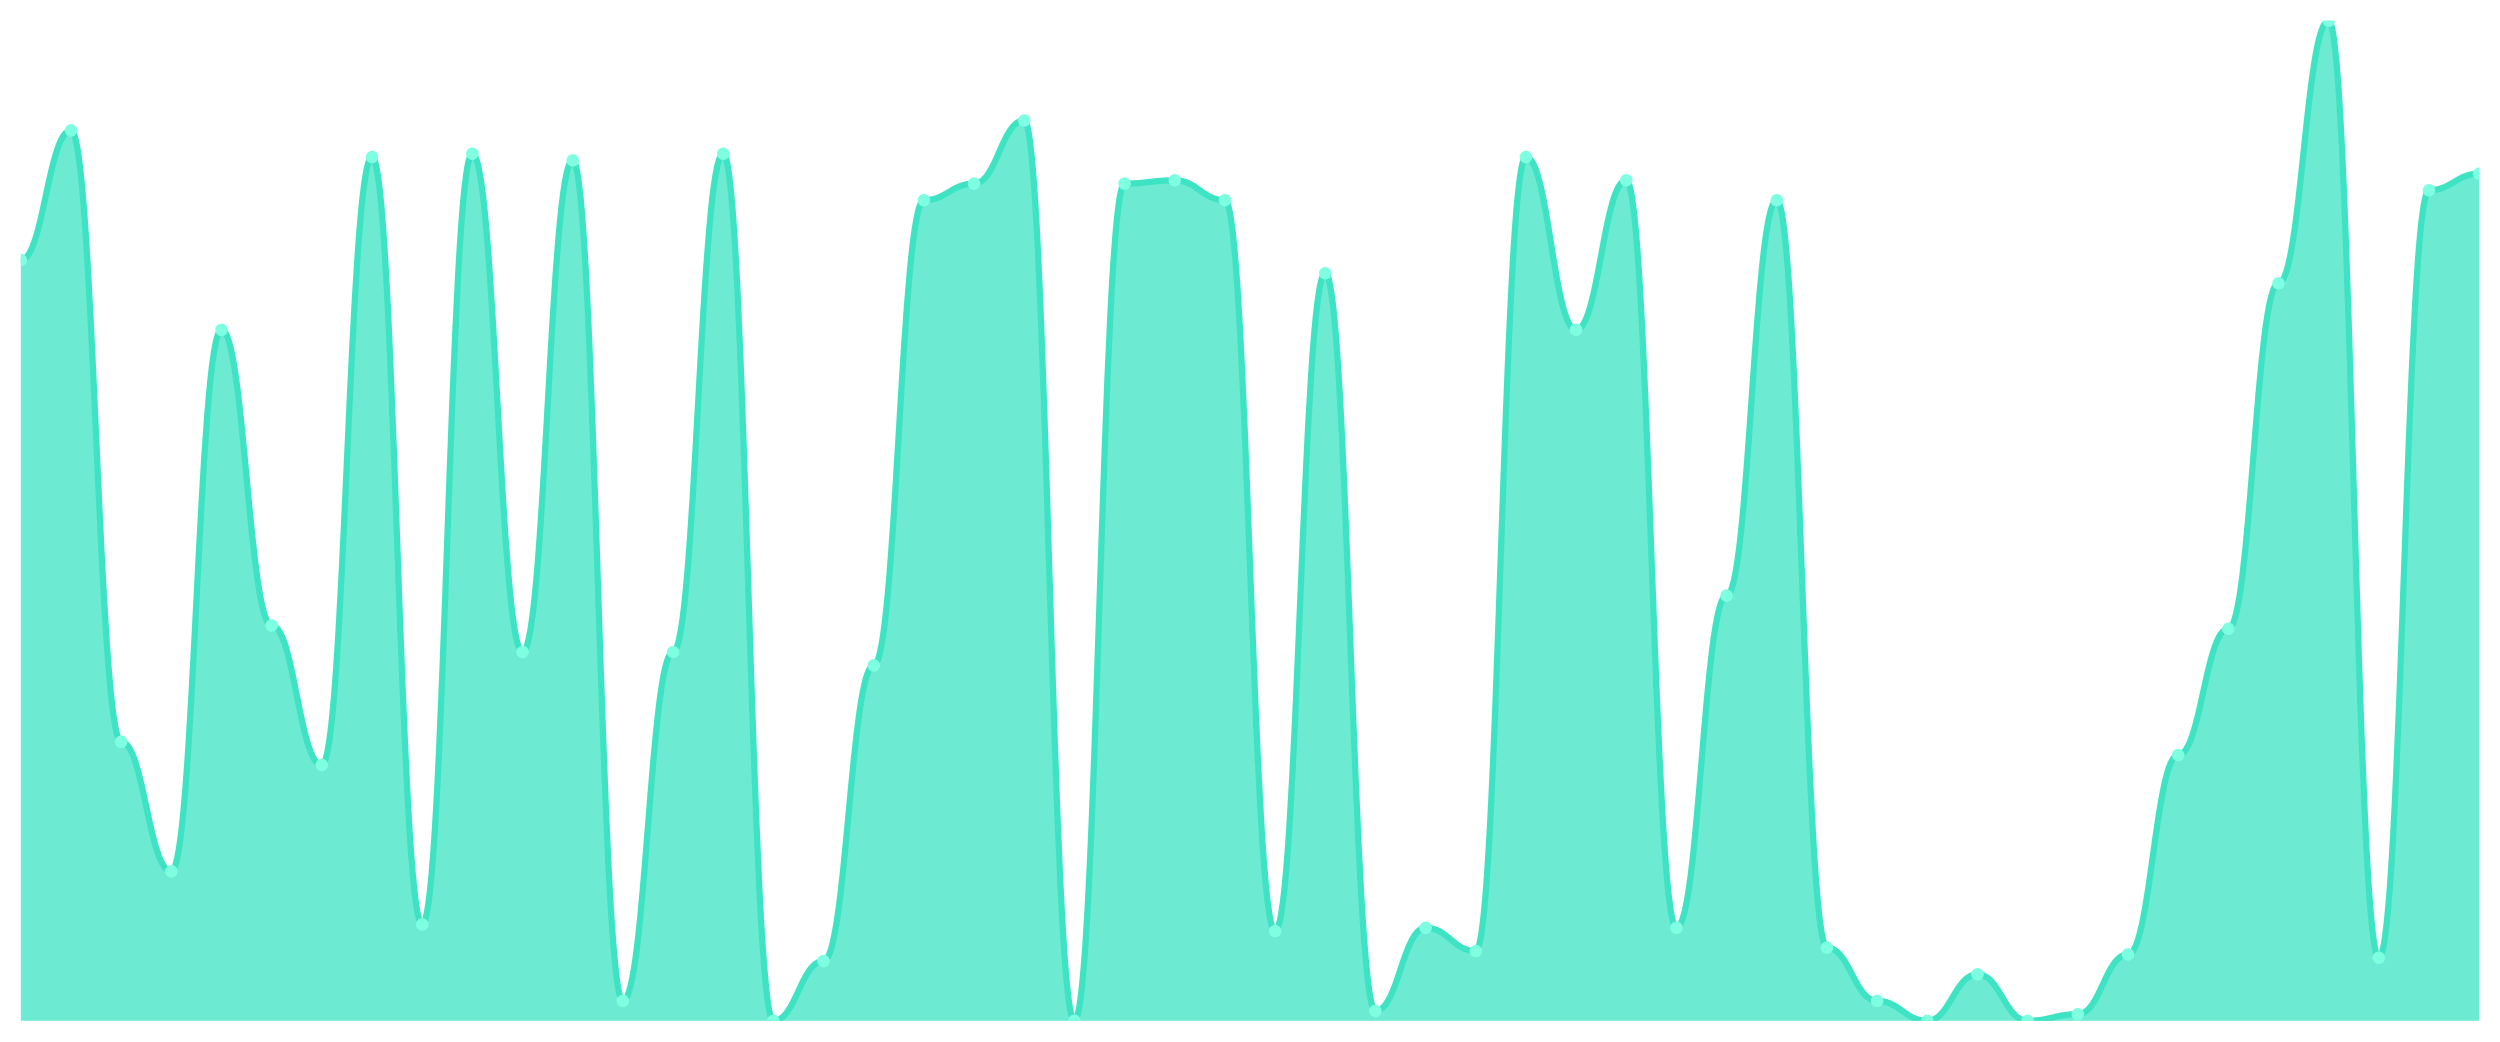
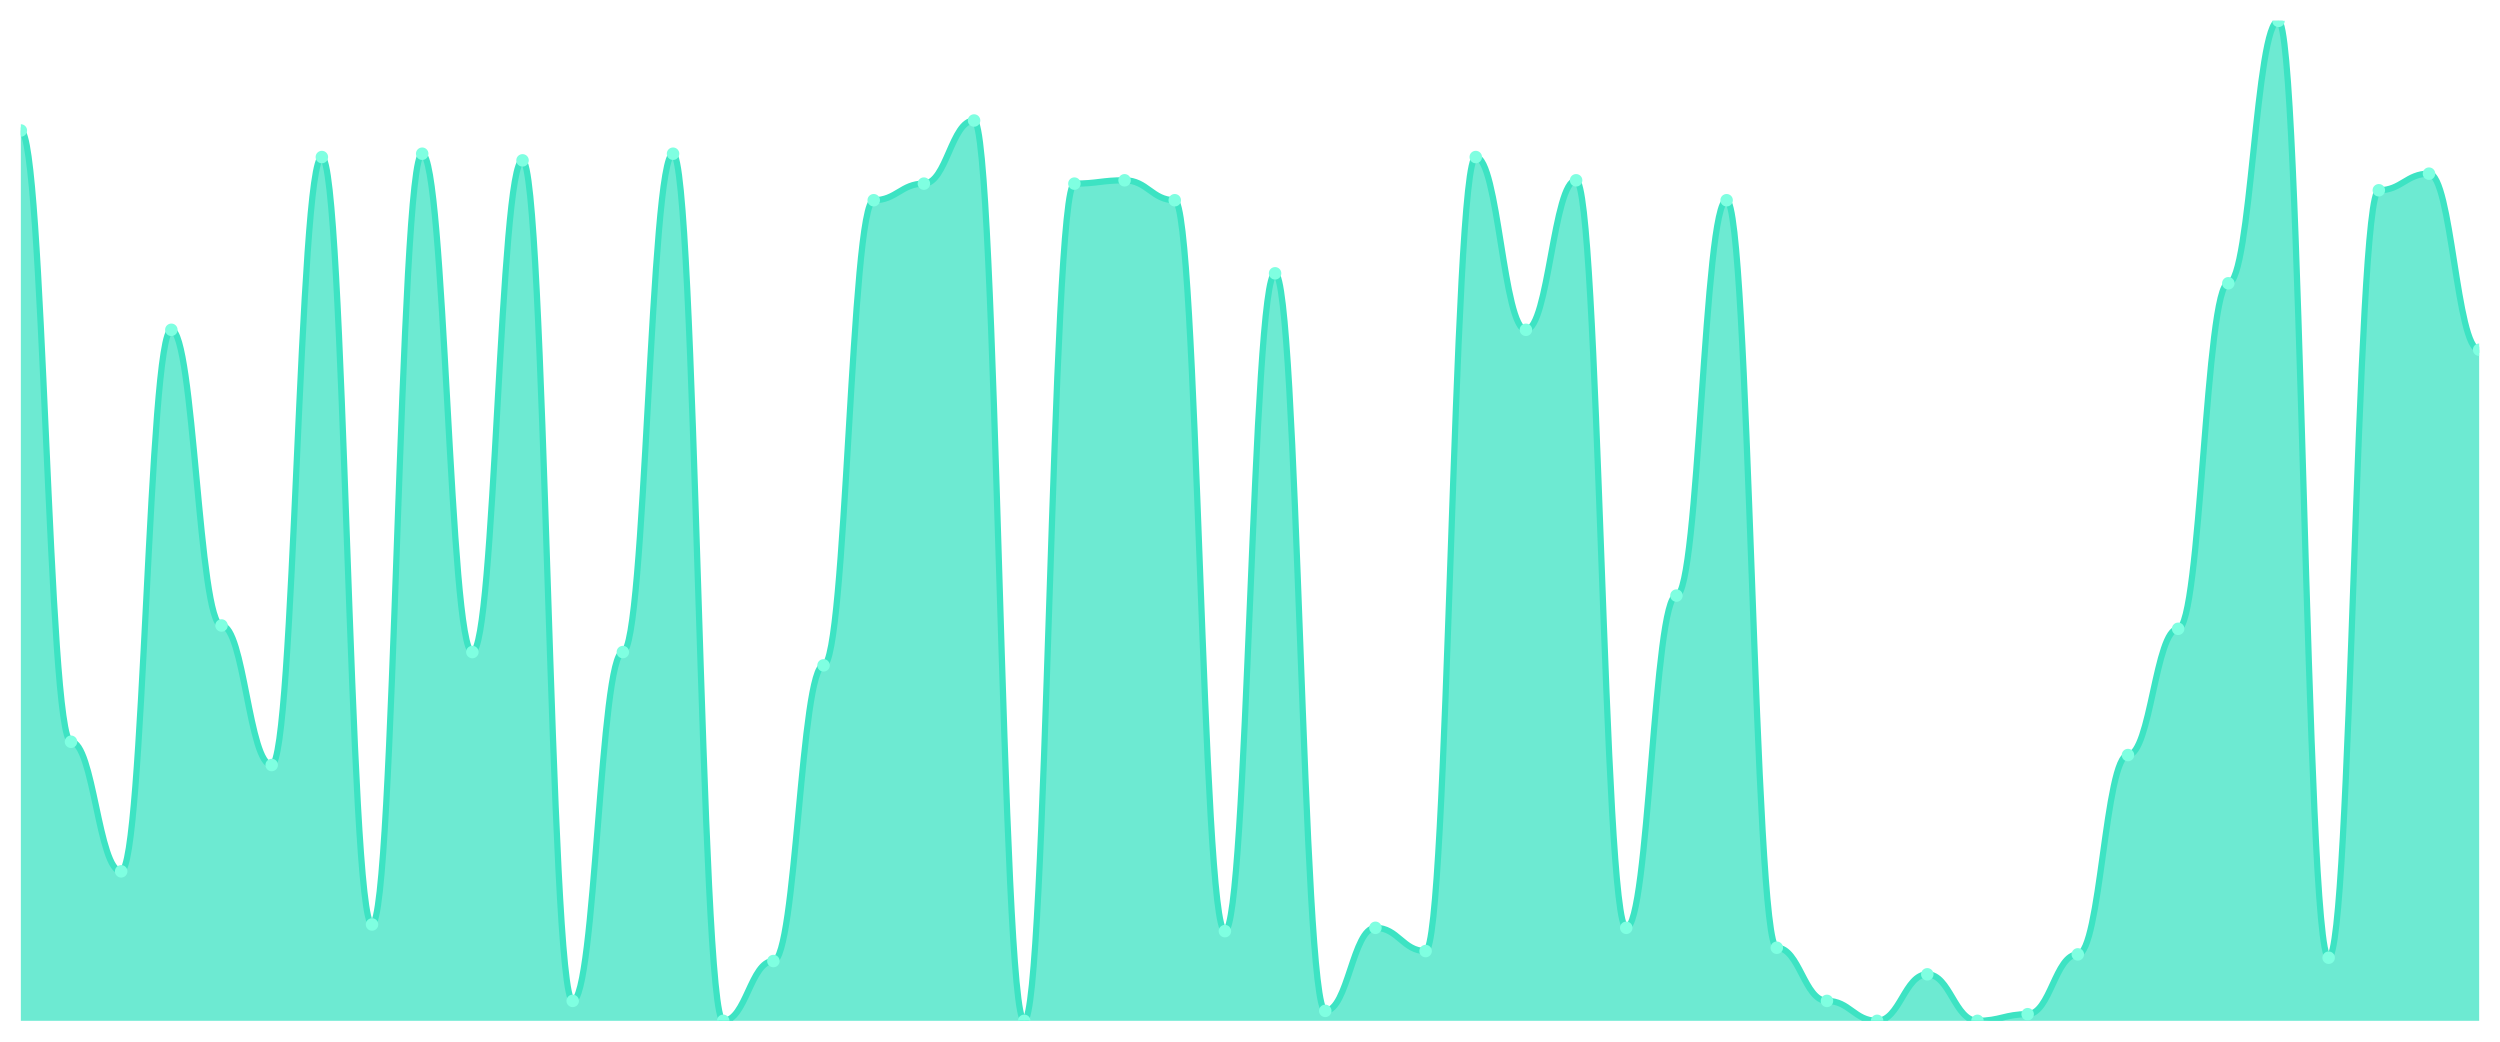
<svg xmlns="http://www.w3.org/2000/svg" viewBox="0 0 1200 500" width="1200" height="500">
  <defs>
    <clipPath id="c">
      <rect x="10" y="10" width="1180" height="480" />
    </clipPath>
  </defs>
  <rect width="1200" height="500" fill="none" />
  <g clip-path="url(#c)">
-     <path d="M 10,490 L 10,124.817 C 20.837,124.817 23.245,62.625 34.082,62.625 C 44.918,62.625 47.327,356.047 58.163,356.047 C 69,356.047 71.408,418.239 82.245,418.239 C 93.082,418.239 95.49,158.306 106.327,158.306 C 117.163,158.306 119.571,300.233 130.408,300.233 C 141.245,300.233 143.653,367.209 154.49,367.209 C 165.327,367.209 167.735,75.382 178.571,75.382 C 189.408,75.382 191.816,443.754 202.653,443.754 C 213.49,443.754 215.898,73.787 226.735,73.787 C 237.571,73.787 239.98,312.99 250.816,312.99 C 261.653,312.99 264.061,76.977 274.898,76.977 C 285.735,76.977 288.143,480.432 298.98,480.432 C 309.816,480.432 312.224,312.99 323.061,312.99 C 333.898,312.99 336.306,73.787 347.143,73.787 C 357.98,73.787 360.388,490 371.224,490 C 382.061,490 384.469,461.296 395.306,461.296 C 406.143,461.296 408.551,319.369 419.388,319.369 C 430.224,319.369 432.633,96.113 443.469,96.113 C 454.306,96.113 456.714,88.14 467.551,88.14 C 478.388,88.14 480.796,57.841 491.633,57.841 C 502.469,57.841 504.878,490 515.714,490 C 526.551,490 528.959,88.14 539.796,88.14 C 550.633,88.14 553.041,86.545 563.878,86.545 C 574.714,86.545 577.122,96.113 587.959,96.113 C 598.796,96.113 601.204,446.944 612.041,446.944 C 622.878,446.944 625.286,131.196 636.122,131.196 C 646.959,131.196 649.367,485.216 660.204,485.216 C 671.041,485.216 673.449,445.349 684.286,445.349 C 695.122,445.349 697.531,456.512 708.367,456.512 C 719.204,456.512 721.612,75.382 732.449,75.382 C 743.286,75.382 745.694,158.306 756.531,158.306 C 767.367,158.306 769.776,86.545 780.612,86.545 C 791.449,86.545 793.857,445.349 804.694,445.349 C 815.531,445.349 817.939,285.88 828.776,285.88 C 839.612,285.88 842.02,96.113 852.857,96.113 C 863.694,96.113 866.102,454.917 876.939,454.917 C 887.776,454.917 890.184,480.432 901.02,480.432 C 911.857,480.432 914.265,490 925.102,490 C 935.939,490 938.347,467.674 949.184,467.674 C 960.02,467.674 962.429,490 973.265,490 C 984.102,490 986.51,486.811 997.347,486.811 C 1008.184,486.811 1010.592,458.106 1021.429,458.106 C 1032.265,458.106 1034.673,362.425 1045.51,362.425 C 1056.347,362.425 1058.755,301.827 1069.592,301.827 C 1080.429,301.827 1082.837,135.98 1093.673,135.98 C 1104.51,135.98 1106.918,10 1117.755,10 C 1128.592,10 1131,459.701 1141.837,459.701 C 1152.673,459.701 1155.082,91.329 1165.918,91.329 C 1176.755,91.329 1179.163,83.355 1190,83.355 L 1190,490 Z" fill="rgba(61,227,195,0.75)" />
-     <path d="M 10,124.817 C 20.837,124.817 23.245,62.625 34.082,62.625 C 44.918,62.625 47.327,356.047 58.163,356.047 C 69,356.047 71.408,418.239 82.245,418.239 C 93.082,418.239 95.49,158.306 106.327,158.306 C 117.163,158.306 119.571,300.233 130.408,300.233 C 141.245,300.233 143.653,367.209 154.49,367.209 C 165.327,367.209 167.735,75.382 178.571,75.382 C 189.408,75.382 191.816,443.754 202.653,443.754 C 213.49,443.754 215.898,73.787 226.735,73.787 C 237.571,73.787 239.98,312.99 250.816,312.99 C 261.653,312.99 264.061,76.977 274.898,76.977 C 285.735,76.977 288.143,480.432 298.98,480.432 C 309.816,480.432 312.224,312.99 323.061,312.99 C 333.898,312.99 336.306,73.787 347.143,73.787 C 357.98,73.787 360.388,490 371.224,490 C 382.061,490 384.469,461.296 395.306,461.296 C 406.143,461.296 408.551,319.369 419.388,319.369 C 430.224,319.369 432.633,96.113 443.469,96.113 C 454.306,96.113 456.714,88.14 467.551,88.14 C 478.388,88.14 480.796,57.841 491.633,57.841 C 502.469,57.841 504.878,490 515.714,490 C 526.551,490 528.959,88.14 539.796,88.14 C 550.633,88.14 553.041,86.545 563.878,86.545 C 574.714,86.545 577.122,96.113 587.959,96.113 C 598.796,96.113 601.204,446.944 612.041,446.944 C 622.878,446.944 625.286,131.196 636.122,131.196 C 646.959,131.196 649.367,485.216 660.204,485.216 C 671.041,485.216 673.449,445.349 684.286,445.349 C 695.122,445.349 697.531,456.512 708.367,456.512 C 719.204,456.512 721.612,75.382 732.449,75.382 C 743.286,75.382 745.694,158.306 756.531,158.306 C 767.367,158.306 769.776,86.545 780.612,86.545 C 791.449,86.545 793.857,445.349 804.694,445.349 C 815.531,445.349 817.939,285.88 828.776,285.88 C 839.612,285.88 842.02,96.113 852.857,96.113 C 863.694,96.113 866.102,454.917 876.939,454.917 C 887.776,454.917 890.184,480.432 901.02,480.432 C 911.857,480.432 914.265,490 925.102,490 C 935.939,490 938.347,467.674 949.184,467.674 C 960.02,467.674 962.429,490 973.265,490 C 984.102,490 986.51,486.811 997.347,486.811 C 1008.184,486.811 1010.592,458.106 1021.429,458.106 C 1032.265,458.106 1034.673,362.425 1045.51,362.425 C 1056.347,362.425 1058.755,301.827 1069.592,301.827 C 1080.429,301.827 1082.837,135.98 1093.673,135.98 C 1104.51,135.98 1106.918,10 1117.755,10 C 1128.592,10 1131,459.701 1141.837,459.701 C 1152.673,459.701 1155.082,91.329 1165.918,91.329 C 1176.755,91.329 1179.163,83.355 1190,83.355" fill="none" stroke="#3de3c3" stroke-width="3" stroke-linecap="round" stroke-linejoin="round" />
-     <circle cx="10" cy="124.817" r="3" fill="#7fffe1" />
-     <circle cx="34.082" cy="62.625" r="3" fill="#7fffe1" />
-     <circle cx="58.163" cy="356.047" r="3" fill="#7fffe1" />
-     <circle cx="82.245" cy="418.239" r="3" fill="#7fffe1" />
-     <circle cx="106.327" cy="158.306" r="3" fill="#7fffe1" />
-     <circle cx="130.408" cy="300.233" r="3" fill="#7fffe1" />
-     <circle cx="154.49" cy="367.209" r="3" fill="#7fffe1" />
-     <circle cx="178.571" cy="75.382" r="3" fill="#7fffe1" />
-     <circle cx="202.653" cy="443.754" r="3" fill="#7fffe1" />
-     <circle cx="226.735" cy="73.787" r="3" fill="#7fffe1" />
-     <circle cx="250.816" cy="312.99" r="3" fill="#7fffe1" />
-     <circle cx="274.898" cy="76.977" r="3" fill="#7fffe1" />
-     <circle cx="298.98" cy="480.432" r="3" fill="#7fffe1" />
-     <circle cx="323.061" cy="312.99" r="3" fill="#7fffe1" />
-     <circle cx="347.143" cy="73.787" r="3" fill="#7fffe1" />
-     <circle cx="371.224" cy="490" r="3" fill="#7fffe1" />
-     <circle cx="395.306" cy="461.296" r="3" fill="#7fffe1" />
-     <circle cx="419.388" cy="319.369" r="3" fill="#7fffe1" />
-     <circle cx="443.469" cy="96.113" r="3" fill="#7fffe1" />
-     <circle cx="467.551" cy="88.14" r="3" fill="#7fffe1" />
-     <circle cx="491.633" cy="57.841" r="3" fill="#7fffe1" />
-     <circle cx="515.714" cy="490" r="3" fill="#7fffe1" />
-     <circle cx="539.796" cy="88.14" r="3" fill="#7fffe1" />
-     <circle cx="563.878" cy="86.545" r="3" fill="#7fffe1" />
-     <circle cx="587.959" cy="96.113" r="3" fill="#7fffe1" />
-     <circle cx="612.041" cy="446.944" r="3" fill="#7fffe1" />
-     <circle cx="636.122" cy="131.196" r="3" fill="#7fffe1" />
-     <circle cx="660.204" cy="485.216" r="3" fill="#7fffe1" />
-     <circle cx="684.286" cy="445.349" r="3" fill="#7fffe1" />
-     <circle cx="708.367" cy="456.512" r="3" fill="#7fffe1" />
-     <circle cx="732.449" cy="75.382" r="3" fill="#7fffe1" />
-     <circle cx="756.531" cy="158.306" r="3" fill="#7fffe1" />
-     <circle cx="780.612" cy="86.545" r="3" fill="#7fffe1" />
-     <circle cx="804.694" cy="445.349" r="3" fill="#7fffe1" />
-     <circle cx="828.776" cy="285.88" r="3" fill="#7fffe1" />
-     <circle cx="852.857" cy="96.113" r="3" fill="#7fffe1" />
-     <circle cx="876.939" cy="454.917" r="3" fill="#7fffe1" />
-     <circle cx="901.02" cy="480.432" r="3" fill="#7fffe1" />
-     <circle cx="925.102" cy="490" r="3" fill="#7fffe1" />
-     <circle cx="949.184" cy="467.674" r="3" fill="#7fffe1" />
-     <circle cx="973.265" cy="490" r="3" fill="#7fffe1" />
-     <circle cx="997.347" cy="486.811" r="3" fill="#7fffe1" />
-     <circle cx="1021.429" cy="458.106" r="3" fill="#7fffe1" />
-     <circle cx="1045.51" cy="362.425" r="3" fill="#7fffe1" />
-     <circle cx="1069.592" cy="301.827" r="3" fill="#7fffe1" />
-     <circle cx="1093.673" cy="135.98" r="3" fill="#7fffe1" />
-     <circle cx="1117.755" cy="10" r="3" fill="#7fffe1" />
-     <circle cx="1141.837" cy="459.701" r="3" fill="#7fffe1" />
-     <circle cx="1165.918" cy="91.329" r="3" fill="#7fffe1" />
-     <circle cx="1190" cy="83.355" r="3" fill="#7fffe1" />
+     <path d="M 10,490 L 10,62.625 C 20.837,62.625 23.245,356.047 34.082,356.047 C 44.918,356.047 47.327,418.239 58.163,418.239 C 69,418.239 71.408,158.306 82.245,158.306 C 93.082,158.306 95.49,300.233 106.327,300.233 C 117.163,300.233 119.571,367.209 130.408,367.209 C 141.245,367.209 143.653,75.382 154.49,75.382 C 165.327,75.382 167.735,443.754 178.571,443.754 C 189.408,443.754 191.816,73.787 202.653,73.787 C 213.49,73.787 215.898,312.99 226.735,312.99 C 237.571,312.99 239.98,76.977 250.816,76.977 C 261.653,76.977 264.061,480.432 274.898,480.432 C 285.735,480.432 288.143,312.99 298.98,312.99 C 309.816,312.99 312.224,73.787 323.061,73.787 C 333.898,73.787 336.306,490 347.143,490 C 357.98,490 360.388,461.296 371.224,461.296 C 382.061,461.296 384.469,319.369 395.306,319.369 C 406.143,319.369 408.551,96.113 419.388,96.113 C 430.224,96.113 432.633,88.14 443.469,88.14 C 454.306,88.14 456.714,57.841 467.551,57.841 C 478.388,57.841 480.796,490 491.633,490 C 502.469,490 504.878,88.14 515.714,88.14 C 526.551,88.14 528.959,86.545 539.796,86.545 C 550.633,86.545 553.041,96.113 563.878,96.113 C 574.714,96.113 577.122,446.944 587.959,446.944 C 598.796,446.944 601.204,131.196 612.041,131.196 C 622.878,131.196 625.286,485.216 636.122,485.216 C 646.959,485.216 649.367,445.349 660.204,445.349 C 671.041,445.349 673.449,456.512 684.286,456.512 C 695.122,456.512 697.531,75.382 708.367,75.382 C 719.204,75.382 721.612,158.306 732.449,158.306 C 743.286,158.306 745.694,86.545 756.531,86.545 C 767.367,86.545 769.776,445.349 780.612,445.349 C 791.449,445.349 793.857,285.88 804.694,285.88 C 815.531,285.88 817.939,96.113 828.776,96.113 C 839.612,96.113 842.02,454.917 852.857,454.917 C 863.694,454.917 866.102,480.432 876.939,480.432 C 887.776,480.432 890.184,490 901.02,490 C 911.857,490 914.265,467.674 925.102,467.674 C 935.939,467.674 938.347,490 949.184,490 C 960.02,490 962.429,486.811 973.265,486.811 C 984.102,486.811 986.51,458.106 997.347,458.106 C 1008.184,458.106 1010.592,362.425 1021.429,362.425 C 1032.265,362.425 1034.673,301.827 1045.51,301.827 C 1056.347,301.827 1058.755,135.98 1069.592,135.98 C 1080.429,135.98 1082.837,10 1093.673,10 C 1104.51,10 1106.918,459.701 1117.755,459.701 C 1128.592,459.701 1131,91.329 1141.837,91.329 C 1152.673,91.329 1155.082,83.355 1165.918,83.355 C 1176.755,83.355 1179.163,167.874 1190,167.874 L 1190,490 Z" fill="rgba(61,227,195,0.75)" />
+     <path d="M 10,62.625 C 20.837,62.625 23.245,356.047 34.082,356.047 C 44.918,356.047 47.327,418.239 58.163,418.239 C 69,418.239 71.408,158.306 82.245,158.306 C 93.082,158.306 95.49,300.233 106.327,300.233 C 117.163,300.233 119.571,367.209 130.408,367.209 C 141.245,367.209 143.653,75.382 154.49,75.382 C 165.327,75.382 167.735,443.754 178.571,443.754 C 189.408,443.754 191.816,73.787 202.653,73.787 C 213.49,73.787 215.898,312.99 226.735,312.99 C 237.571,312.99 239.98,76.977 250.816,76.977 C 261.653,76.977 264.061,480.432 274.898,480.432 C 285.735,480.432 288.143,312.99 298.98,312.99 C 309.816,312.99 312.224,73.787 323.061,73.787 C 333.898,73.787 336.306,490 347.143,490 C 357.98,490 360.388,461.296 371.224,461.296 C 382.061,461.296 384.469,319.369 395.306,319.369 C 406.143,319.369 408.551,96.113 419.388,96.113 C 430.224,96.113 432.633,88.14 443.469,88.14 C 454.306,88.14 456.714,57.841 467.551,57.841 C 478.388,57.841 480.796,490 491.633,490 C 502.469,490 504.878,88.14 515.714,88.14 C 526.551,88.14 528.959,86.545 539.796,86.545 C 550.633,86.545 553.041,96.113 563.878,96.113 C 574.714,96.113 577.122,446.944 587.959,446.944 C 598.796,446.944 601.204,131.196 612.041,131.196 C 622.878,131.196 625.286,485.216 636.122,485.216 C 646.959,485.216 649.367,445.349 660.204,445.349 C 671.041,445.349 673.449,456.512 684.286,456.512 C 695.122,456.512 697.531,75.382 708.367,75.382 C 719.204,75.382 721.612,158.306 732.449,158.306 C 743.286,158.306 745.694,86.545 756.531,86.545 C 767.367,86.545 769.776,445.349 780.612,445.349 C 791.449,445.349 793.857,285.88 804.694,285.88 C 815.531,285.88 817.939,96.113 828.776,96.113 C 839.612,96.113 842.02,454.917 852.857,454.917 C 863.694,454.917 866.102,480.432 876.939,480.432 C 887.776,480.432 890.184,490 901.02,490 C 911.857,490 914.265,467.674 925.102,467.674 C 935.939,467.674 938.347,490 949.184,490 C 960.02,490 962.429,486.811 973.265,486.811 C 984.102,486.811 986.51,458.106 997.347,458.106 C 1008.184,458.106 1010.592,362.425 1021.429,362.425 C 1032.265,362.425 1034.673,301.827 1045.51,301.827 C 1056.347,301.827 1058.755,135.98 1069.592,135.98 C 1080.429,135.98 1082.837,10 1093.673,10 C 1104.51,10 1106.918,459.701 1117.755,459.701 C 1128.592,459.701 1131,91.329 1141.837,91.329 C 1152.673,91.329 1155.082,83.355 1165.918,83.355 C 1176.755,83.355 1179.163,167.874 1190,167.874" fill="none" stroke="#3de3c3" stroke-width="3" stroke-linecap="round" stroke-linejoin="round" />
+     <circle cx="10" cy="62.625" r="3" fill="#7fffe1" />
+     <circle cx="34.082" cy="356.047" r="3" fill="#7fffe1" />
+     <circle cx="58.163" cy="418.239" r="3" fill="#7fffe1" />
+     <circle cx="82.245" cy="158.306" r="3" fill="#7fffe1" />
+     <circle cx="106.327" cy="300.233" r="3" fill="#7fffe1" />
+     <circle cx="130.408" cy="367.209" r="3" fill="#7fffe1" />
+     <circle cx="154.49" cy="75.382" r="3" fill="#7fffe1" />
+     <circle cx="178.571" cy="443.754" r="3" fill="#7fffe1" />
+     <circle cx="202.653" cy="73.787" r="3" fill="#7fffe1" />
+     <circle cx="226.735" cy="312.99" r="3" fill="#7fffe1" />
+     <circle cx="250.816" cy="76.977" r="3" fill="#7fffe1" />
+     <circle cx="274.898" cy="480.432" r="3" fill="#7fffe1" />
+     <circle cx="298.98" cy="312.99" r="3" fill="#7fffe1" />
+     <circle cx="323.061" cy="73.787" r="3" fill="#7fffe1" />
+     <circle cx="347.143" cy="490" r="3" fill="#7fffe1" />
+     <circle cx="371.224" cy="461.296" r="3" fill="#7fffe1" />
+     <circle cx="395.306" cy="319.369" r="3" fill="#7fffe1" />
+     <circle cx="419.388" cy="96.113" r="3" fill="#7fffe1" />
+     <circle cx="443.469" cy="88.14" r="3" fill="#7fffe1" />
+     <circle cx="467.551" cy="57.841" r="3" fill="#7fffe1" />
+     <circle cx="491.633" cy="490" r="3" fill="#7fffe1" />
+     <circle cx="515.714" cy="88.14" r="3" fill="#7fffe1" />
+     <circle cx="539.796" cy="86.545" r="3" fill="#7fffe1" />
+     <circle cx="563.878" cy="96.113" r="3" fill="#7fffe1" />
+     <circle cx="587.959" cy="446.944" r="3" fill="#7fffe1" />
+     <circle cx="612.041" cy="131.196" r="3" fill="#7fffe1" />
+     <circle cx="636.122" cy="485.216" r="3" fill="#7fffe1" />
+     <circle cx="660.204" cy="445.349" r="3" fill="#7fffe1" />
+     <circle cx="684.286" cy="456.512" r="3" fill="#7fffe1" />
+     <circle cx="708.367" cy="75.382" r="3" fill="#7fffe1" />
+     <circle cx="732.449" cy="158.306" r="3" fill="#7fffe1" />
+     <circle cx="756.531" cy="86.545" r="3" fill="#7fffe1" />
+     <circle cx="780.612" cy="445.349" r="3" fill="#7fffe1" />
+     <circle cx="804.694" cy="285.88" r="3" fill="#7fffe1" />
+     <circle cx="828.776" cy="96.113" r="3" fill="#7fffe1" />
+     <circle cx="852.857" cy="454.917" r="3" fill="#7fffe1" />
+     <circle cx="876.939" cy="480.432" r="3" fill="#7fffe1" />
+     <circle cx="901.02" cy="490" r="3" fill="#7fffe1" />
+     <circle cx="925.102" cy="467.674" r="3" fill="#7fffe1" />
+     <circle cx="949.184" cy="490" r="3" fill="#7fffe1" />
+     <circle cx="973.265" cy="486.811" r="3" fill="#7fffe1" />
+     <circle cx="997.347" cy="458.106" r="3" fill="#7fffe1" />
+     <circle cx="1021.429" cy="362.425" r="3" fill="#7fffe1" />
+     <circle cx="1045.51" cy="301.827" r="3" fill="#7fffe1" />
+     <circle cx="1069.592" cy="135.98" r="3" fill="#7fffe1" />
+     <circle cx="1093.673" cy="10" r="3" fill="#7fffe1" />
+     <circle cx="1117.755" cy="459.701" r="3" fill="#7fffe1" />
+     <circle cx="1141.837" cy="91.329" r="3" fill="#7fffe1" />
+     <circle cx="1165.918" cy="83.355" r="3" fill="#7fffe1" />
+     <circle cx="1190" cy="167.874" r="3" fill="#7fffe1" />
  </g>
</svg>
